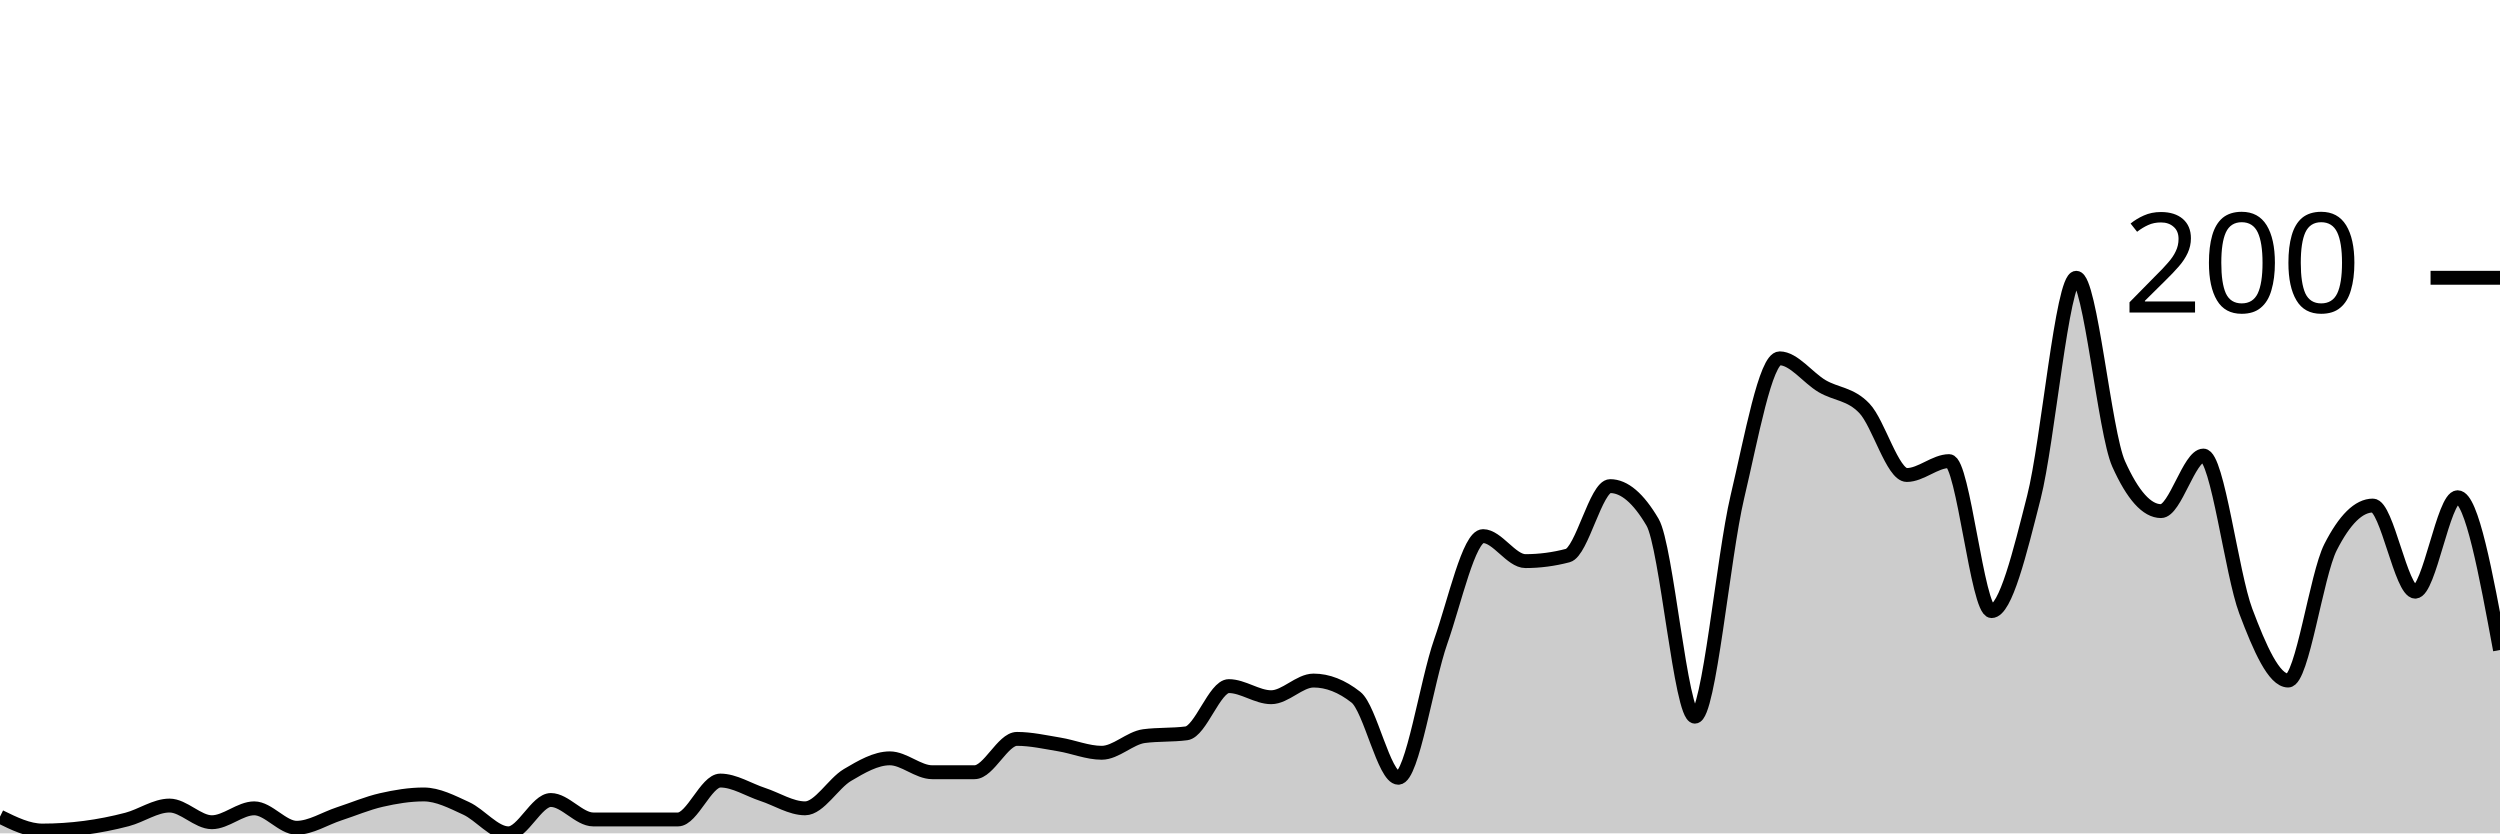
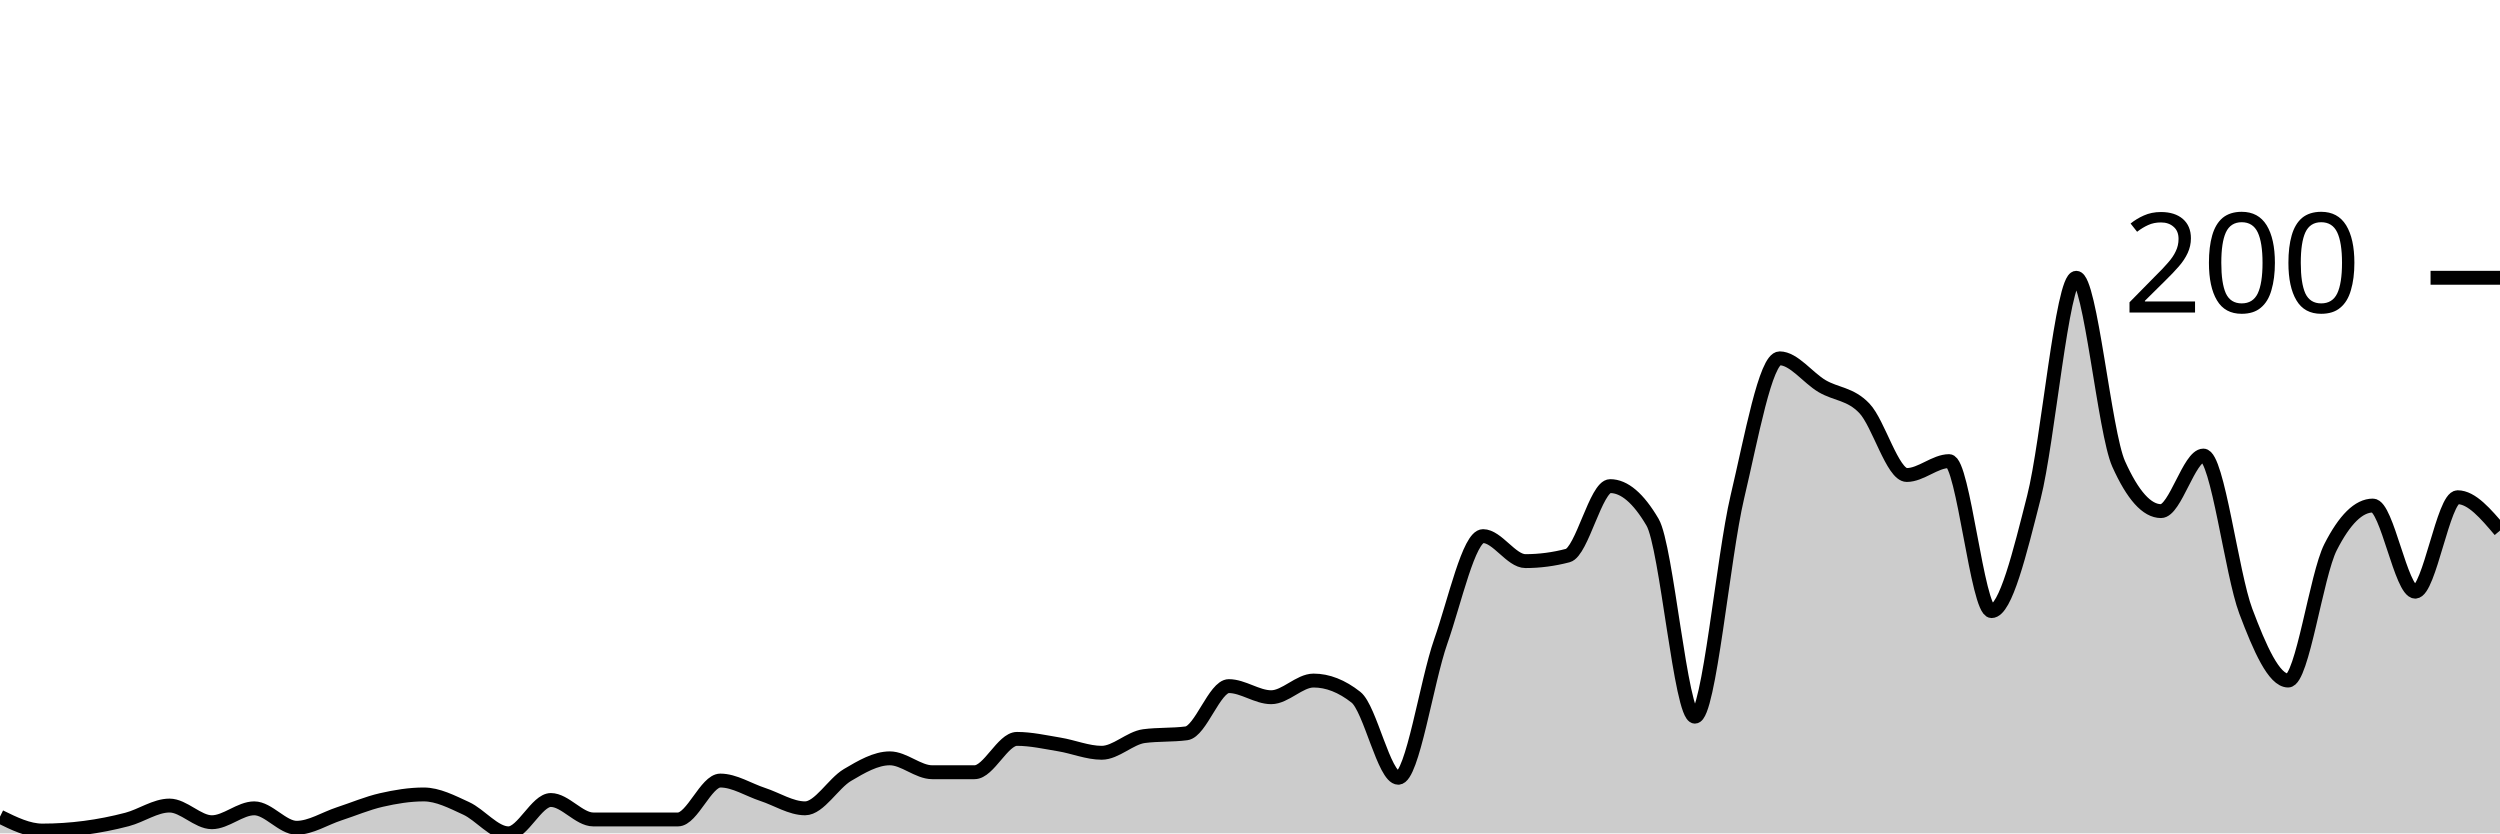
<svg xmlns="http://www.w3.org/2000/svg" viewBox="0 0 180 60">
  <g transform="translate(0,20)">
-     <path class="area" fill="rgba(0, 0, 0, 0.2)" d="M0,38.8C1.017,39.3,2.034,39.8,3.051,39.8C4.068,39.8,5.085,39.733,6.102,39.6C7.119,39.467,8.136,39.267,9.153,39C10.169,38.733,11.186,38,12.203,38C13.22,38,14.237,39.2,15.254,39.2C16.271,39.2,17.288,38.2,18.305,38.2C19.322,38.2,20.339,39.6,21.356,39.6C22.373,39.6,23.39,38.933,24.407,38.6C25.424,38.267,26.441,37.833,27.458,37.6C28.475,37.367,29.492,37.2,30.508,37.2C31.525,37.2,32.542,37.733,33.559,38.2C34.576,38.667,35.593,40,36.61,40C37.627,40,38.644,37.6,39.661,37.6C40.678,37.6,41.695,39,42.712,39C43.729,39,44.746,39,45.763,39C46.78,39,47.797,39,48.814,39C49.831,39,50.847,36.2,51.864,36.2C52.881,36.2,53.898,36.867,54.915,37.2C55.932,37.533,56.949,38.2,57.966,38.2C58.983,38.2,60,36.4,61.017,35.8C62.034,35.2,63.051,34.6,64.068,34.6C65.085,34.6,66.102,35.6,67.119,35.6C68.136,35.6,69.153,35.6,70.169,35.6C71.186,35.6,72.203,33.2,73.22,33.2C74.237,33.2,75.254,33.433,76.271,33.6C77.288,33.767,78.305,34.2,79.322,34.2C80.339,34.2,81.356,33.133,82.373,33C83.39,32.867,84.407,32.933,85.424,32.8C86.441,32.667,87.458,29.4,88.475,29.4C89.492,29.4,90.508,30.2,91.525,30.2C92.542,30.2,93.559,29,94.576,29C95.593,29,96.61,29.4,97.627,30.2C98.644,31,99.661,36,100.678,36C101.695,36,102.712,29.1,103.729,26.2C104.746,23.3,105.763,18.6,106.78,18.6C107.797,18.6,108.814,20.4,109.831,20.4C110.847,20.4,111.864,20.267,112.881,20C113.898,19.733,114.915,15,115.932,15C116.949,15,117.966,15.867,118.983,17.6C120,19.333,121.017,31.6,122.034,31.6C123.051,31.6,124.068,20.1,125.085,15.8C126.102,11.5,127.119,5.8,128.136,5.8C129.153,5.8,130.169,7.2,131.186,7.8C132.203,8.4,133.22,8.333,134.237,9.4C135.254,10.467,136.271,14.2,137.288,14.2C138.305,14.2,139.322,13.2,140.339,13.2C141.356,13.2,142.373,24,143.39,24C144.407,24,145.424,19.8,146.441,15.8C147.458,11.8,148.475,0,149.492,0C150.508,0,151.525,11.133,152.542,13.4C153.559,15.667,154.576,16.8,155.593,16.8C156.61,16.8,157.627,12.8,158.644,12.8C159.661,12.8,160.678,21.3,161.695,24C162.712,26.7,163.729,29,164.746,29C165.763,29,166.78,21.4,167.797,19.4C168.814,17.4,169.831,16.4,170.847,16.4C171.864,16.4,172.881,22.6,173.898,22.6C174.915,22.6,175.932,15.8,176.949,15.8C177.966,15.8,178.983,21.3,180,26.8L180,40C178.983,40,177.966,40,176.949,40C175.932,40,174.915,40,173.898,40C172.881,40,171.864,40,170.847,40C169.831,40,168.814,40,167.797,40C166.78,40,165.763,40,164.746,40C163.729,40,162.712,40,161.695,40C160.678,40,159.661,40,158.644,40C157.627,40,156.61,40,155.593,40C154.576,40,153.559,40,152.542,40C151.525,40,150.508,40,149.492,40C148.475,40,147.458,40,146.441,40C145.424,40,144.407,40,143.39,40C142.373,40,141.356,40,140.339,40C139.322,40,138.305,40,137.288,40C136.271,40,135.254,40,134.237,40C133.22,40,132.203,40,131.186,40C130.169,40,129.153,40,128.136,40C127.119,40,126.102,40,125.085,40C124.068,40,123.051,40,122.034,40C121.017,40,120,40,118.983,40C117.966,40,116.949,40,115.932,40C114.915,40,113.898,40,112.881,40C111.864,40,110.847,40,109.831,40C108.814,40,107.797,40,106.78,40C105.763,40,104.746,40,103.729,40C102.712,40,101.695,40,100.678,40C99.661,40,98.644,40,97.627,40C96.61,40,95.593,40,94.576,40C93.559,40,92.542,40,91.525,40C90.508,40,89.492,40,88.475,40C87.458,40,86.441,40,85.424,40C84.407,40,83.39,40,82.373,40C81.356,40,80.339,40,79.322,40C78.305,40,77.288,40,76.271,40C75.254,40,74.237,40,73.22,40C72.203,40,71.186,40,70.169,40C69.153,40,68.136,40,67.119,40C66.102,40,65.085,40,64.068,40C63.051,40,62.034,40,61.017,40C60,40,58.983,40,57.966,40C56.949,40,55.932,40,54.915,40C53.898,40,52.881,40,51.864,40C50.847,40,49.831,40,48.814,40C47.797,40,46.78,40,45.763,40C44.746,40,43.729,40,42.712,40C41.695,40,40.678,40,39.661,40C38.644,40,37.627,40,36.61,40C35.593,40,34.576,40,33.559,40C32.542,40,31.525,40,30.508,40C29.492,40,28.475,40,27.458,40C26.441,40,25.424,40,24.407,40C23.39,40,22.373,40,21.356,40C20.339,40,19.322,40,18.305,40C17.288,40,16.271,40,15.254,40C14.237,40,13.22,40,12.203,40C11.186,40,10.169,40,9.153,40C8.136,40,7.119,40,6.102,40C5.085,40,4.068,40,3.051,40C2.034,40,1.017,40,0,40Z" />
-     <path class="line" stroke="black" fill="none" d="M0,38.8C1.017,39.3,2.034,39.8,3.051,39.8C4.068,39.8,5.085,39.733,6.102,39.6C7.119,39.467,8.136,39.267,9.153,39C10.169,38.733,11.186,38,12.203,38C13.22,38,14.237,39.2,15.254,39.2C16.271,39.2,17.288,38.2,18.305,38.2C19.322,38.2,20.339,39.6,21.356,39.6C22.373,39.6,23.39,38.933,24.407,38.6C25.424,38.267,26.441,37.833,27.458,37.6C28.475,37.367,29.492,37.2,30.508,37.2C31.525,37.2,32.542,37.733,33.559,38.2C34.576,38.667,35.593,40,36.61,40C37.627,40,38.644,37.6,39.661,37.6C40.678,37.6,41.695,39,42.712,39C43.729,39,44.746,39,45.763,39C46.78,39,47.797,39,48.814,39C49.831,39,50.847,36.2,51.864,36.2C52.881,36.2,53.898,36.867,54.915,37.2C55.932,37.533,56.949,38.2,57.966,38.2C58.983,38.2,60,36.4,61.017,35.8C62.034,35.2,63.051,34.6,64.068,34.6C65.085,34.6,66.102,35.6,67.119,35.6C68.136,35.6,69.153,35.6,70.169,35.6C71.186,35.6,72.203,33.2,73.22,33.2C74.237,33.2,75.254,33.433,76.271,33.6C77.288,33.767,78.305,34.2,79.322,34.2C80.339,34.2,81.356,33.133,82.373,33C83.39,32.867,84.407,32.933,85.424,32.8C86.441,32.667,87.458,29.4,88.475,29.4C89.492,29.4,90.508,30.2,91.525,30.2C92.542,30.2,93.559,29,94.576,29C95.593,29,96.61,29.4,97.627,30.2C98.644,31,99.661,36,100.678,36C101.695,36,102.712,29.1,103.729,26.2C104.746,23.3,105.763,18.6,106.78,18.6C107.797,18.6,108.814,20.4,109.831,20.4C110.847,20.4,111.864,20.267,112.881,20C113.898,19.733,114.915,15,115.932,15C116.949,15,117.966,15.867,118.983,17.6C120,19.333,121.017,31.6,122.034,31.6C123.051,31.6,124.068,20.1,125.085,15.8C126.102,11.5,127.119,5.8,128.136,5.8C129.153,5.8,130.169,7.2,131.186,7.8C132.203,8.4,133.22,8.333,134.237,9.4C135.254,10.467,136.271,14.2,137.288,14.2C138.305,14.2,139.322,13.2,140.339,13.2C141.356,13.2,142.373,24,143.39,24C144.407,24,145.424,19.8,146.441,15.8C147.458,11.8,148.475,0,149.492,0C150.508,0,151.525,11.133,152.542,13.4C153.559,15.667,154.576,16.8,155.593,16.8C156.61,16.8,157.627,12.8,158.644,12.8C159.661,12.8,160.678,21.3,161.695,24C162.712,26.7,163.729,29,164.746,29C165.763,29,166.78,21.4,167.797,19.4C168.814,17.4,169.831,16.4,170.847,16.4C171.864,16.4,172.881,22.6,173.898,22.6C174.915,22.6,175.932,15.8,176.949,15.8C177.966,15.8,178.983,21.3,180,26.8" />
+     <path class="area" fill="rgba(0, 0, 0, 0.2)" d="M0,38.8C1.017,39.3,2.034,39.8,3.051,39.8C4.068,39.8,5.085,39.733,6.102,39.6C7.119,39.467,8.136,39.267,9.153,39C10.169,38.733,11.186,38,12.203,38C13.22,38,14.237,39.2,15.254,39.2C16.271,39.2,17.288,38.2,18.305,38.2C19.322,38.2,20.339,39.6,21.356,39.6C22.373,39.6,23.39,38.933,24.407,38.6C25.424,38.267,26.441,37.833,27.458,37.6C28.475,37.367,29.492,37.2,30.508,37.2C31.525,37.2,32.542,37.733,33.559,38.2C34.576,38.667,35.593,40,36.61,40C37.627,40,38.644,37.6,39.661,37.6C40.678,37.6,41.695,39,42.712,39C43.729,39,44.746,39,45.763,39C46.78,39,47.797,39,48.814,39C49.831,39,50.847,36.2,51.864,36.2C52.881,36.2,53.898,36.867,54.915,37.2C55.932,37.533,56.949,38.2,57.966,38.2C58.983,38.2,60,36.4,61.017,35.8C62.034,35.2,63.051,34.6,64.068,34.6C65.085,34.6,66.102,35.6,67.119,35.6C68.136,35.6,69.153,35.6,70.169,35.6C71.186,35.6,72.203,33.2,73.22,33.2C74.237,33.2,75.254,33.433,76.271,33.6C77.288,33.767,78.305,34.2,79.322,34.2C80.339,34.2,81.356,33.133,82.373,33C83.39,32.867,84.407,32.933,85.424,32.8C86.441,32.667,87.458,29.4,88.475,29.4C89.492,29.4,90.508,30.2,91.525,30.2C92.542,30.2,93.559,29,94.576,29C95.593,29,96.61,29.4,97.627,30.2C98.644,31,99.661,36,100.678,36C101.695,36,102.712,29.1,103.729,26.2C104.746,23.3,105.763,18.6,106.78,18.6C107.797,18.6,108.814,20.4,109.831,20.4C110.847,20.4,111.864,20.267,112.881,20C113.898,19.733,114.915,15,115.932,15C116.949,15,117.966,15.867,118.983,17.6C120,19.333,121.017,31.6,122.034,31.6C123.051,31.6,124.068,20.1,125.085,15.8C126.102,11.5,127.119,5.8,128.136,5.8C129.153,5.8,130.169,7.2,131.186,7.8C132.203,8.4,133.22,8.333,134.237,9.4C135.254,10.467,136.271,14.2,137.288,14.2C138.305,14.2,139.322,13.2,140.339,13.2C141.356,13.2,142.373,24,143.39,24C144.407,24,145.424,19.8,146.441,15.8C147.458,11.8,148.475,0,149.492,0C150.508,0,151.525,11.133,152.542,13.4C153.559,15.667,154.576,16.8,155.593,16.8C156.61,16.8,157.627,12.8,158.644,12.8C159.661,12.8,160.678,21.3,161.695,24C162.712,26.7,163.729,29,164.746,29C165.763,29,166.78,21.4,167.797,19.4C168.814,17.4,169.831,16.4,170.847,16.4C171.864,16.4,172.881,22.6,173.898,22.6C174.915,22.6,175.932,15.8,176.949,15.8C177.966,15.8,178.983,17,180,18.2L180,40C178.983,40,177.966,40,176.949,40C175.932,40,174.915,40,173.898,40C172.881,40,171.864,40,170.847,40C169.831,40,168.814,40,167.797,40C166.78,40,165.763,40,164.746,40C163.729,40,162.712,40,161.695,40C160.678,40,159.661,40,158.644,40C157.627,40,156.61,40,155.593,40C154.576,40,153.559,40,152.542,40C151.525,40,150.508,40,149.492,40C148.475,40,147.458,40,146.441,40C145.424,40,144.407,40,143.39,40C142.373,40,141.356,40,140.339,40C139.322,40,138.305,40,137.288,40C136.271,40,135.254,40,134.237,40C133.22,40,132.203,40,131.186,40C130.169,40,129.153,40,128.136,40C127.119,40,126.102,40,125.085,40C124.068,40,123.051,40,122.034,40C121.017,40,120,40,118.983,40C117.966,40,116.949,40,115.932,40C114.915,40,113.898,40,112.881,40C111.864,40,110.847,40,109.831,40C108.814,40,107.797,40,106.78,40C105.763,40,104.746,40,103.729,40C102.712,40,101.695,40,100.678,40C99.661,40,98.644,40,97.627,40C96.61,40,95.593,40,94.576,40C93.559,40,92.542,40,91.525,40C90.508,40,89.492,40,88.475,40C87.458,40,86.441,40,85.424,40C84.407,40,83.39,40,82.373,40C81.356,40,80.339,40,79.322,40C78.305,40,77.288,40,76.271,40C75.254,40,74.237,40,73.22,40C72.203,40,71.186,40,70.169,40C69.153,40,68.136,40,67.119,40C66.102,40,65.085,40,64.068,40C63.051,40,62.034,40,61.017,40C60,40,58.983,40,57.966,40C56.949,40,55.932,40,54.915,40C53.898,40,52.881,40,51.864,40C50.847,40,49.831,40,48.814,40C47.797,40,46.78,40,45.763,40C44.746,40,43.729,40,42.712,40C41.695,40,40.678,40,39.661,40C38.644,40,37.627,40,36.61,40C35.593,40,34.576,40,33.559,40C32.542,40,31.525,40,30.508,40C29.492,40,28.475,40,27.458,40C26.441,40,25.424,40,24.407,40C23.39,40,22.373,40,21.356,40C20.339,40,19.322,40,18.305,40C17.288,40,16.271,40,15.254,40C14.237,40,13.22,40,12.203,40C11.186,40,10.169,40,9.153,40C8.136,40,7.119,40,6.102,40C5.085,40,4.068,40,3.051,40C2.034,40,1.017,40,0,40Z" />
+     <path class="line" stroke="black" fill="none" d="M0,38.8C1.017,39.3,2.034,39.8,3.051,39.8C4.068,39.8,5.085,39.733,6.102,39.6C7.119,39.467,8.136,39.267,9.153,39C10.169,38.733,11.186,38,12.203,38C13.22,38,14.237,39.2,15.254,39.2C16.271,39.2,17.288,38.2,18.305,38.2C19.322,38.2,20.339,39.6,21.356,39.6C22.373,39.6,23.39,38.933,24.407,38.6C25.424,38.267,26.441,37.833,27.458,37.6C28.475,37.367,29.492,37.2,30.508,37.2C31.525,37.2,32.542,37.733,33.559,38.2C34.576,38.667,35.593,40,36.61,40C37.627,40,38.644,37.6,39.661,37.6C40.678,37.6,41.695,39,42.712,39C43.729,39,44.746,39,45.763,39C46.78,39,47.797,39,48.814,39C49.831,39,50.847,36.2,51.864,36.2C52.881,36.2,53.898,36.867,54.915,37.2C55.932,37.533,56.949,38.2,57.966,38.2C58.983,38.2,60,36.4,61.017,35.8C62.034,35.2,63.051,34.6,64.068,34.6C65.085,34.6,66.102,35.6,67.119,35.6C68.136,35.6,69.153,35.6,70.169,35.6C71.186,35.6,72.203,33.2,73.22,33.2C74.237,33.2,75.254,33.433,76.271,33.6C77.288,33.767,78.305,34.2,79.322,34.2C80.339,34.2,81.356,33.133,82.373,33C83.39,32.867,84.407,32.933,85.424,32.8C86.441,32.667,87.458,29.4,88.475,29.4C89.492,29.4,90.508,30.2,91.525,30.2C92.542,30.2,93.559,29,94.576,29C95.593,29,96.61,29.4,97.627,30.2C98.644,31,99.661,36,100.678,36C101.695,36,102.712,29.1,103.729,26.2C104.746,23.3,105.763,18.6,106.78,18.6C107.797,18.6,108.814,20.4,109.831,20.4C110.847,20.4,111.864,20.267,112.881,20C113.898,19.733,114.915,15,115.932,15C116.949,15,117.966,15.867,118.983,17.6C120,19.333,121.017,31.6,122.034,31.6C123.051,31.6,124.068,20.1,125.085,15.8C126.102,11.5,127.119,5.8,128.136,5.8C129.153,5.8,130.169,7.2,131.186,7.8C132.203,8.4,133.22,8.333,134.237,9.4C135.254,10.467,136.271,14.2,137.288,14.2C138.305,14.2,139.322,13.2,140.339,13.2C141.356,13.2,142.373,24,143.39,24C144.407,24,145.424,19.8,146.441,15.8C147.458,11.8,148.475,0,149.492,0C150.508,0,151.525,11.133,152.542,13.4C153.559,15.667,154.576,16.8,155.593,16.8C156.61,16.8,157.627,12.8,158.644,12.8C159.661,12.8,160.678,21.3,161.695,24C162.712,26.7,163.729,29,164.746,29C165.763,29,166.78,21.4,167.797,19.4C168.814,17.4,169.831,16.4,170.847,16.4C171.864,16.4,172.881,22.6,173.898,22.6C174.915,22.6,175.932,15.8,176.949,15.8C177.966,15.8,178.983,17,180,18.2" />
    <path class="axis-ceiling" stroke-width="1" stroke="black" fill="none" d="M175,0L180,0" />
    <text class="axis-ceiling-label" font-family="sans-serif" text-anchor="end" font-size="10px" x="170" y="2.5">200</text>
  </g>
</svg>
